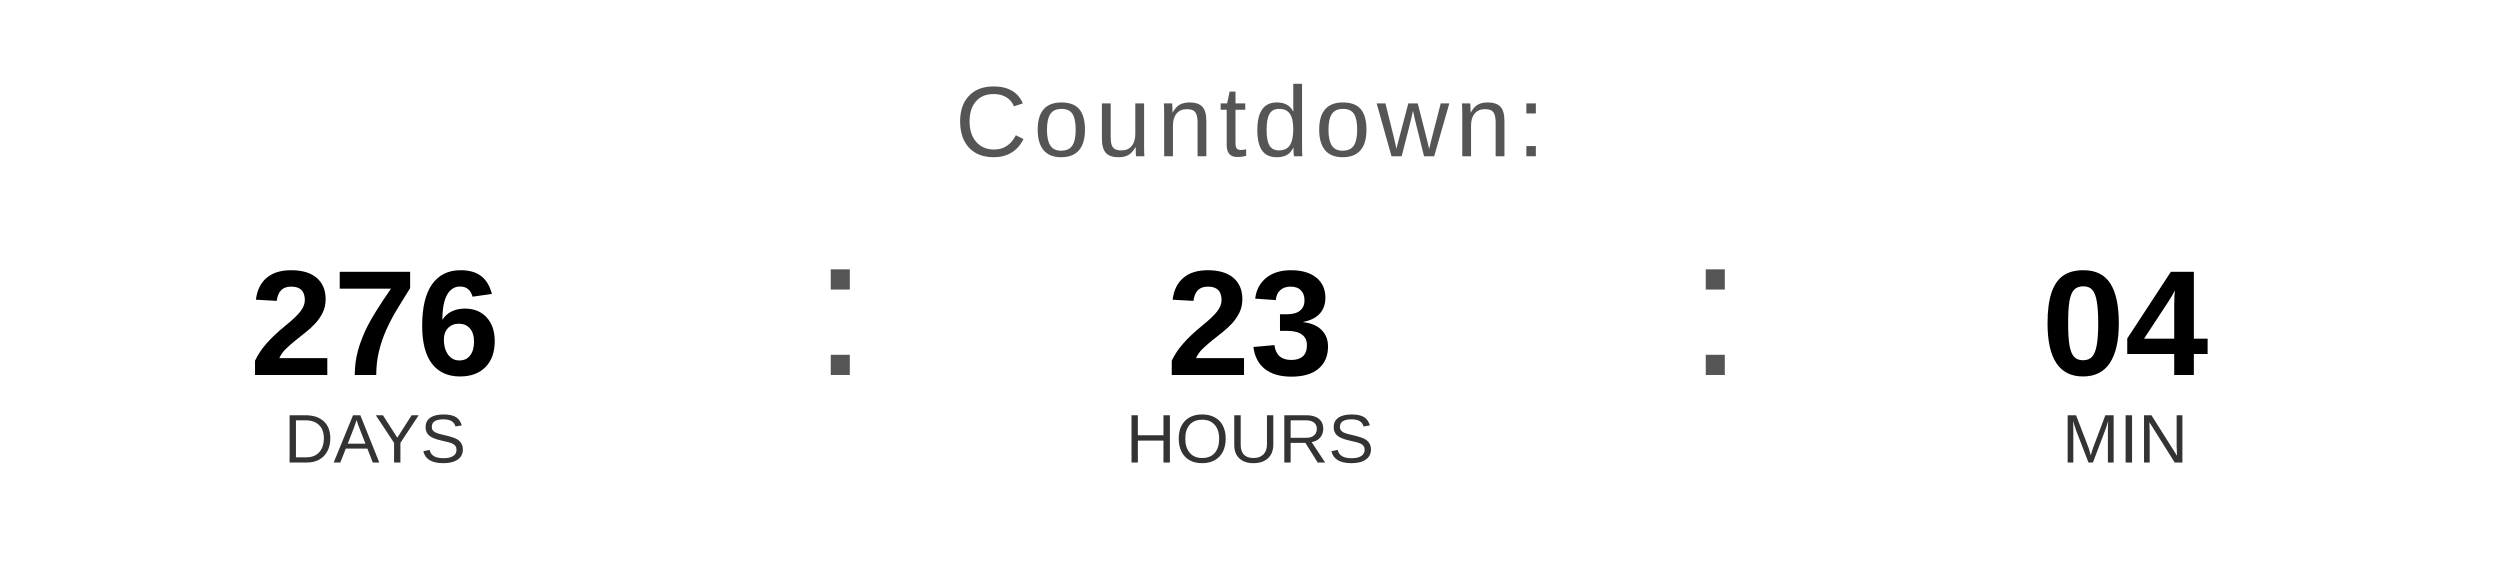
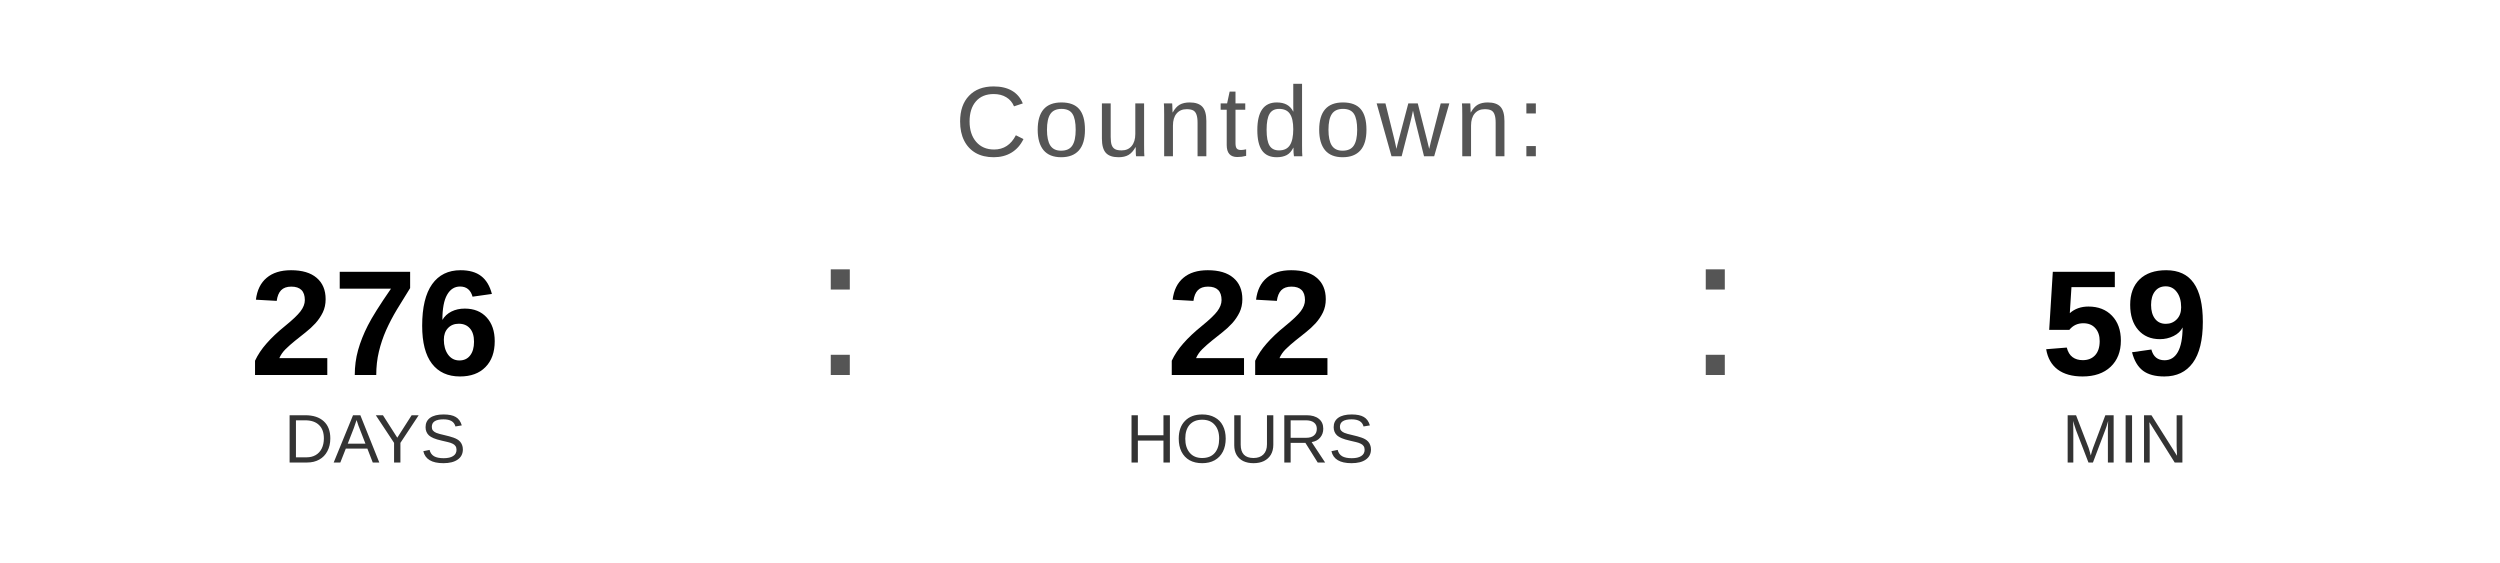
<svg xmlns="http://www.w3.org/2000/svg" width="400" height="90" viewBox="0 0 400 90">
  <text x="200" y="25" font-family="Arial, Helvetica, sans-serif" font-size="16" fill="#555555" text-anchor="middle" letter-spacing="1">
    Countdown:
  </text>
  <text x="60" y="60" font-family="Arial, Helvetica, sans-serif" font-size="24" font-weight="bold" fill="#000000" text-anchor="middle">276</text>
  <text x="60" y="74" font-family="Arial, Helvetica, sans-serif" font-size="11" fill="#333333" text-anchor="middle">DAYS</text>
  <text x="130" y="60" font-family="Arial, sans-serif" font-size="32" fill="#555555">:</text>
-   <text x="200" y="60" font-family="Arial, Helvetica, sans-serif" font-size="24" font-weight="bold" fill="#000000" text-anchor="middle">23</text>
+   <text x="200" y="60" font-family="Arial, Helvetica, sans-serif" font-size="24" font-weight="bold" fill="#000000" text-anchor="middle">22</text>
  <text x="200" y="74" font-family="Arial, Helvetica, sans-serif" font-size="11" fill="#333333" text-anchor="middle">HOURS</text>
  <text x="270" y="60" font-family="Arial, sans-serif" font-size="32" fill="#555555">:</text>
-   <text x="340" y="60" font-family="Arial, Helvetica, sans-serif" font-size="24" font-weight="bold" fill="#000000" text-anchor="middle">04</text>
+   <text x="340" y="60" font-family="Arial, Helvetica, sans-serif" font-size="24" font-weight="bold" fill="#000000" text-anchor="middle">59</text>
  <text x="340" y="74" font-family="Arial, Helvetica, sans-serif" font-size="11" fill="#333333" text-anchor="middle">MIN</text>
</svg>
